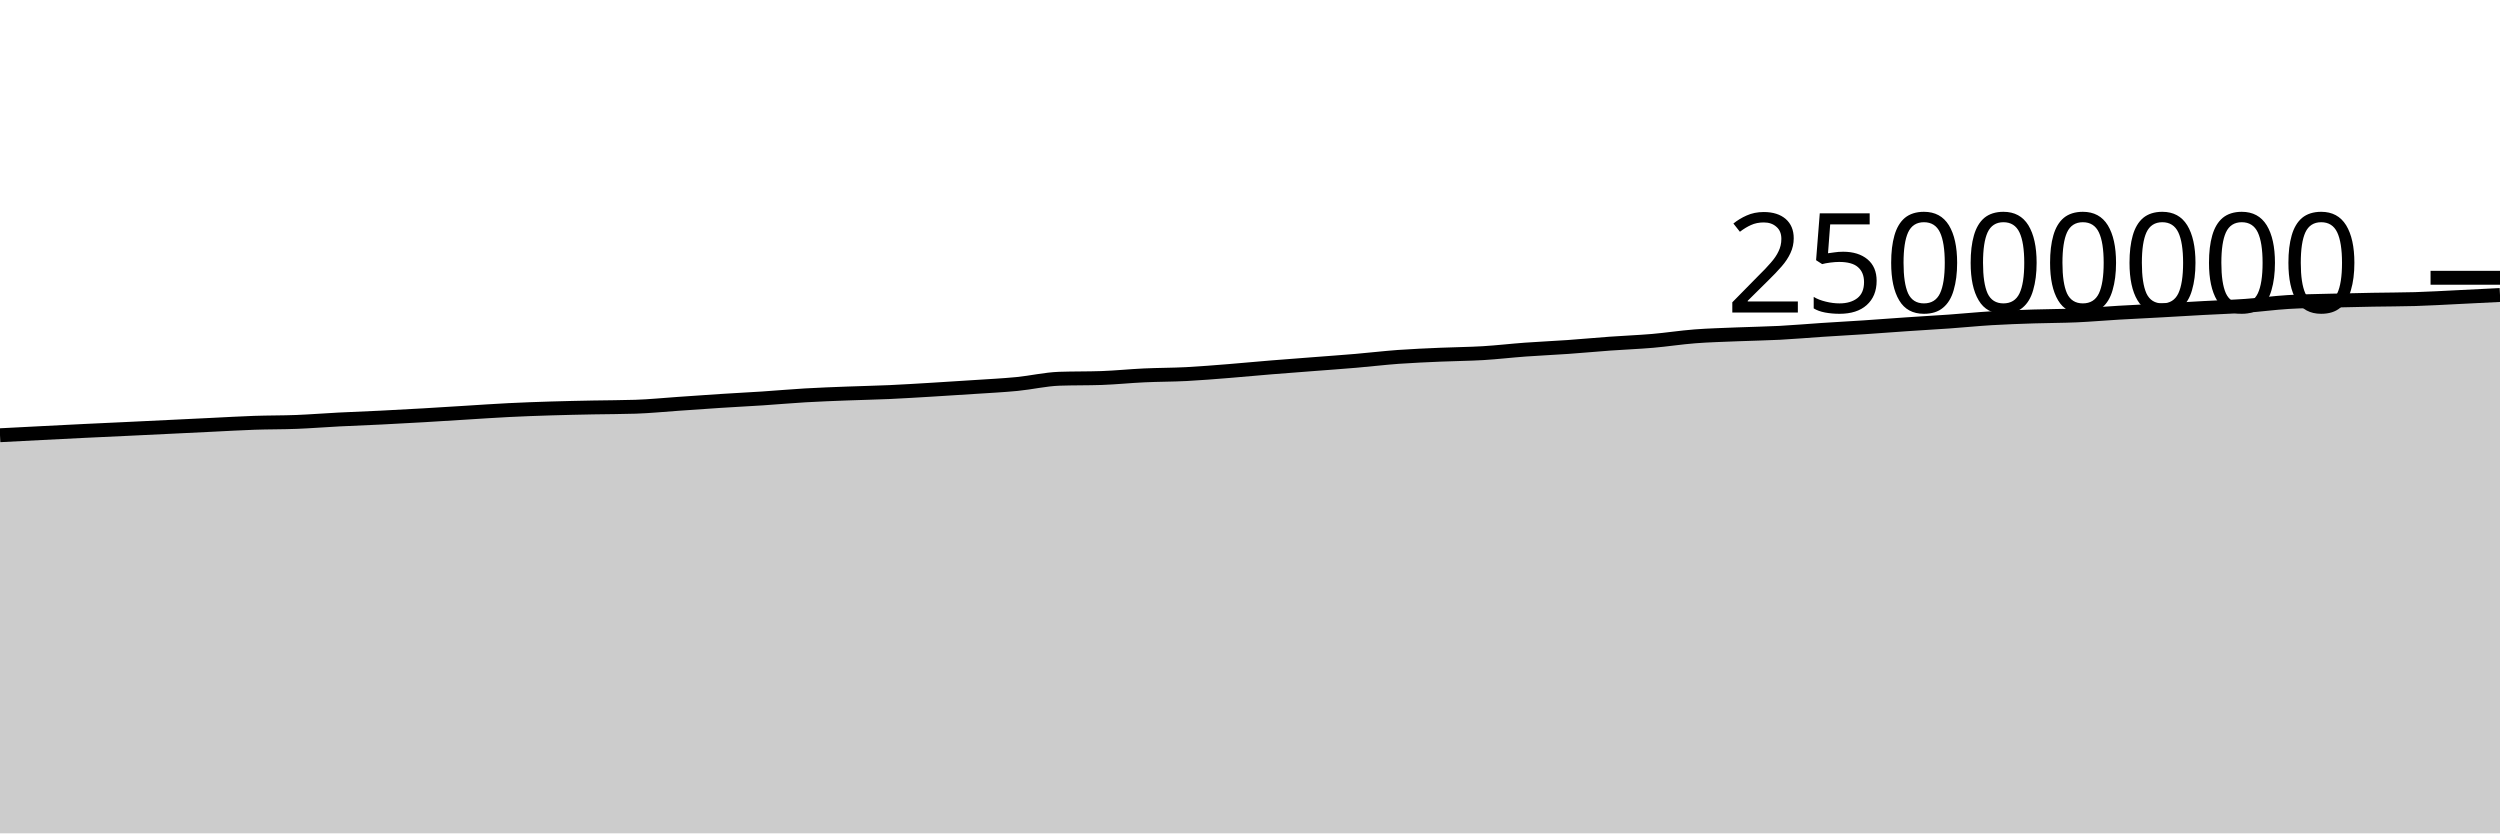
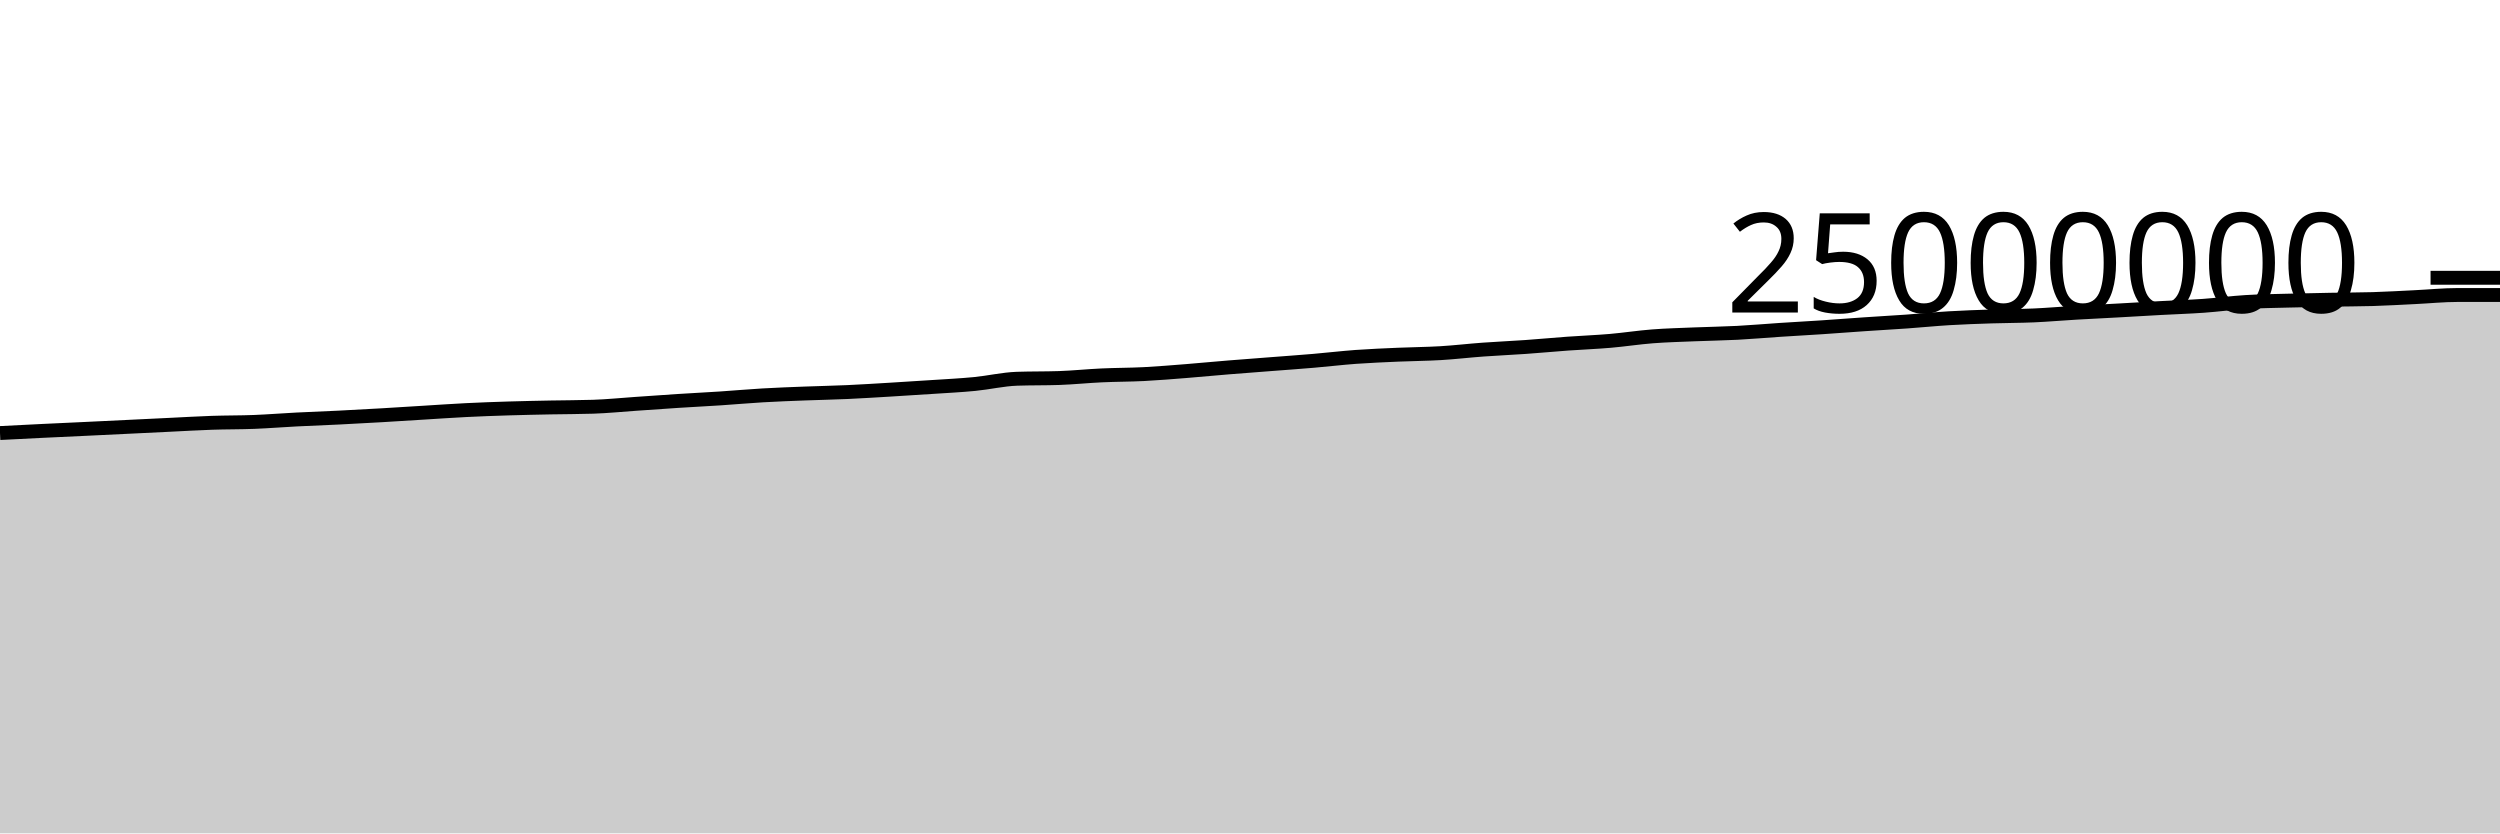
<svg xmlns="http://www.w3.org/2000/svg" viewBox="0 0 180 60">
  <g transform="translate(0,20)">
-     <path class="area" fill="rgba(0, 0, 0, 0.2)" d="M0,11.337C1.017,11.284,2.034,11.231,3.051,11.179C4.068,11.127,5.085,11.075,6.102,11.025C7.119,10.976,8.136,10.931,9.153,10.882C10.169,10.834,11.186,10.784,12.203,10.735C13.22,10.686,14.237,10.636,15.254,10.587C16.271,10.538,17.288,10.477,18.305,10.442C19.322,10.407,20.339,10.418,21.356,10.378C22.373,10.338,23.39,10.255,24.407,10.203C25.424,10.151,26.441,10.116,27.458,10.065C28.475,10.015,29.492,9.959,30.508,9.9C31.525,9.841,32.542,9.774,33.559,9.712C34.576,9.649,35.593,9.578,36.61,9.527C37.627,9.476,38.644,9.439,39.661,9.408C40.678,9.376,41.695,9.357,42.712,9.336C43.729,9.316,44.746,9.319,45.763,9.285C46.78,9.251,47.797,9.148,48.814,9.078C49.831,9.008,50.847,8.933,51.864,8.868C52.881,8.802,53.898,8.753,54.915,8.686C55.932,8.619,56.949,8.526,57.966,8.467C58.983,8.407,60,8.372,61.017,8.332C62.034,8.292,63.051,8.274,64.068,8.228C65.085,8.182,66.102,8.116,67.119,8.056C68.136,7.995,69.153,7.931,70.169,7.863C71.186,7.795,72.203,7.747,73.22,7.648C74.237,7.549,75.254,7.306,76.271,7.27C77.288,7.235,78.305,7.252,79.322,7.217C80.339,7.181,81.356,7.075,82.373,7.028C83.39,6.981,84.407,6.986,85.424,6.934C86.441,6.882,87.458,6.795,88.475,6.715C89.492,6.634,90.508,6.535,91.525,6.452C92.542,6.369,93.559,6.295,94.576,6.216C95.593,6.137,96.61,6.066,97.627,5.979C98.644,5.893,99.661,5.77,100.678,5.696C101.695,5.623,102.712,5.582,103.729,5.537C104.746,5.492,105.763,5.488,106.78,5.427C107.797,5.366,108.814,5.245,109.831,5.171C110.847,5.097,111.864,5.055,112.881,4.983C113.898,4.912,114.915,4.815,115.932,4.741C116.949,4.668,117.966,4.63,118.983,4.543C120,4.455,121.017,4.296,122.034,4.217C123.051,4.139,124.068,4.115,125.085,4.072C126.102,4.03,127.119,4.017,128.136,3.964C129.153,3.911,130.169,3.82,131.186,3.753C132.203,3.687,133.22,3.632,134.237,3.564C135.254,3.496,136.271,3.416,137.288,3.347C138.305,3.278,139.322,3.222,140.339,3.15C141.356,3.078,142.373,2.974,143.39,2.913C144.407,2.852,145.424,2.818,146.441,2.784C147.458,2.75,148.475,2.755,149.492,2.71C150.508,2.665,151.525,2.574,152.542,2.515C153.559,2.455,154.576,2.408,155.593,2.352C156.61,2.296,157.627,2.233,158.644,2.178C159.661,2.122,160.678,2.091,161.695,2.019C162.712,1.947,163.729,1.807,164.746,1.745C165.763,1.683,166.78,1.674,167.797,1.646C168.814,1.618,169.831,1.598,170.847,1.58C171.864,1.561,172.881,1.564,173.898,1.534C174.915,1.504,175.932,1.442,176.949,1.393C177.966,1.344,178.983,1.292,180,1.24L180,40C178.983,40,177.966,40,176.949,40C175.932,40,174.915,40,173.898,40C172.881,40,171.864,40,170.847,40C169.831,40,168.814,40,167.797,40C166.78,40,165.763,40,164.746,40C163.729,40,162.712,40,161.695,40C160.678,40,159.661,40,158.644,40C157.627,40,156.61,40,155.593,40C154.576,40,153.559,40,152.542,40C151.525,40,150.508,40,149.492,40C148.475,40,147.458,40,146.441,40C145.424,40,144.407,40,143.39,40C142.373,40,141.356,40,140.339,40C139.322,40,138.305,40,137.288,40C136.271,40,135.254,40,134.237,40C133.22,40,132.203,40,131.186,40C130.169,40,129.153,40,128.136,40C127.119,40,126.102,40,125.085,40C124.068,40,123.051,40,122.034,40C121.017,40,120,40,118.983,40C117.966,40,116.949,40,115.932,40C114.915,40,113.898,40,112.881,40C111.864,40,110.847,40,109.831,40C108.814,40,107.797,40,106.78,40C105.763,40,104.746,40,103.729,40C102.712,40,101.695,40,100.678,40C99.661,40,98.644,40,97.627,40C96.61,40,95.593,40,94.576,40C93.559,40,92.542,40,91.525,40C90.508,40,89.492,40,88.475,40C87.458,40,86.441,40,85.424,40C84.407,40,83.39,40,82.373,40C81.356,40,80.339,40,79.322,40C78.305,40,77.288,40,76.271,40C75.254,40,74.237,40,73.22,40C72.203,40,71.186,40,70.169,40C69.153,40,68.136,40,67.119,40C66.102,40,65.085,40,64.068,40C63.051,40,62.034,40,61.017,40C60,40,58.983,40,57.966,40C56.949,40,55.932,40,54.915,40C53.898,40,52.881,40,51.864,40C50.847,40,49.831,40,48.814,40C47.797,40,46.78,40,45.763,40C44.746,40,43.729,40,42.712,40C41.695,40,40.678,40,39.661,40C38.644,40,37.627,40,36.61,40C35.593,40,34.576,40,33.559,40C32.542,40,31.525,40,30.508,40C29.492,40,28.475,40,27.458,40C26.441,40,25.424,40,24.407,40C23.39,40,22.373,40,21.356,40C20.339,40,19.322,40,18.305,40C17.288,40,16.271,40,15.254,40C14.237,40,13.22,40,12.203,40C11.186,40,10.169,40,9.153,40C8.136,40,7.119,40,6.102,40C5.085,40,4.068,40,3.051,40C2.034,40,1.017,40,0,40Z" />
-     <path class="line" stroke="black" fill="none" d="M0,11.337C1.017,11.284,2.034,11.231,3.051,11.179C4.068,11.127,5.085,11.075,6.102,11.025C7.119,10.976,8.136,10.931,9.153,10.882C10.169,10.834,11.186,10.784,12.203,10.735C13.22,10.686,14.237,10.636,15.254,10.587C16.271,10.538,17.288,10.477,18.305,10.442C19.322,10.407,20.339,10.418,21.356,10.378C22.373,10.338,23.39,10.255,24.407,10.203C25.424,10.151,26.441,10.116,27.458,10.065C28.475,10.015,29.492,9.959,30.508,9.9C31.525,9.841,32.542,9.774,33.559,9.712C34.576,9.649,35.593,9.578,36.61,9.527C37.627,9.476,38.644,9.439,39.661,9.408C40.678,9.376,41.695,9.357,42.712,9.336C43.729,9.316,44.746,9.319,45.763,9.285C46.78,9.251,47.797,9.148,48.814,9.078C49.831,9.008,50.847,8.933,51.864,8.868C52.881,8.802,53.898,8.753,54.915,8.686C55.932,8.619,56.949,8.526,57.966,8.467C58.983,8.407,60,8.372,61.017,8.332C62.034,8.292,63.051,8.274,64.068,8.228C65.085,8.182,66.102,8.116,67.119,8.056C68.136,7.995,69.153,7.931,70.169,7.863C71.186,7.795,72.203,7.747,73.22,7.648C74.237,7.549,75.254,7.306,76.271,7.27C77.288,7.235,78.305,7.252,79.322,7.217C80.339,7.181,81.356,7.075,82.373,7.028C83.39,6.981,84.407,6.986,85.424,6.934C86.441,6.882,87.458,6.795,88.475,6.715C89.492,6.634,90.508,6.535,91.525,6.452C92.542,6.369,93.559,6.295,94.576,6.216C95.593,6.137,96.61,6.066,97.627,5.979C98.644,5.893,99.661,5.77,100.678,5.696C101.695,5.623,102.712,5.582,103.729,5.537C104.746,5.492,105.763,5.488,106.78,5.427C107.797,5.366,108.814,5.245,109.831,5.171C110.847,5.097,111.864,5.055,112.881,4.983C113.898,4.912,114.915,4.815,115.932,4.741C116.949,4.668,117.966,4.63,118.983,4.543C120,4.455,121.017,4.296,122.034,4.217C123.051,4.139,124.068,4.115,125.085,4.072C126.102,4.03,127.119,4.017,128.136,3.964C129.153,3.911,130.169,3.82,131.186,3.753C132.203,3.687,133.22,3.632,134.237,3.564C135.254,3.496,136.271,3.416,137.288,3.347C138.305,3.278,139.322,3.222,140.339,3.15C141.356,3.078,142.373,2.974,143.39,2.913C144.407,2.852,145.424,2.818,146.441,2.784C147.458,2.75,148.475,2.755,149.492,2.71C150.508,2.665,151.525,2.574,152.542,2.515C153.559,2.455,154.576,2.408,155.593,2.352C156.61,2.296,157.627,2.233,158.644,2.178C159.661,2.122,160.678,2.091,161.695,2.019C162.712,1.947,163.729,1.807,164.746,1.745C165.763,1.683,166.78,1.674,167.797,1.646C168.814,1.618,169.831,1.598,170.847,1.58C171.864,1.561,172.881,1.564,173.898,1.534C174.915,1.504,175.932,1.442,176.949,1.393C177.966,1.344,178.983,1.292,180,1.24" />
+     <path class="area" fill="rgba(0, 0, 0, 0.2)" d="M0,11.179C1.017,11.127,2.034,11.075,3.051,11.025C4.068,10.976,5.085,10.931,6.102,10.882C7.119,10.834,8.136,10.784,9.153,10.735C10.169,10.686,11.186,10.636,12.203,10.587C13.22,10.538,14.237,10.477,15.254,10.442C16.271,10.407,17.288,10.418,18.305,10.378C19.322,10.338,20.339,10.255,21.356,10.203C22.373,10.151,23.39,10.116,24.407,10.065C25.424,10.015,26.441,9.959,27.458,9.9C28.475,9.841,29.492,9.774,30.508,9.712C31.525,9.649,32.542,9.578,33.559,9.527C34.576,9.476,35.593,9.439,36.61,9.408C37.627,9.376,38.644,9.357,39.661,9.336C40.678,9.316,41.695,9.319,42.712,9.285C43.729,9.251,44.746,9.148,45.763,9.078C46.78,9.008,47.797,8.933,48.814,8.868C49.831,8.802,50.847,8.753,51.864,8.686C52.881,8.619,53.898,8.526,54.915,8.467C55.932,8.407,56.949,8.372,57.966,8.332C58.983,8.292,60,8.274,61.017,8.228C62.034,8.182,63.051,8.116,64.068,8.056C65.085,7.995,66.102,7.931,67.119,7.863C68.136,7.795,69.153,7.747,70.169,7.648C71.186,7.549,72.203,7.306,73.22,7.27C74.237,7.235,75.254,7.252,76.271,7.217C77.288,7.181,78.305,7.075,79.322,7.028C80.339,6.981,81.356,6.986,82.373,6.934C83.39,6.882,84.407,6.795,85.424,6.715C86.441,6.634,87.458,6.535,88.475,6.452C89.492,6.369,90.508,6.295,91.525,6.216C92.542,6.137,93.559,6.066,94.576,5.979C95.593,5.893,96.61,5.77,97.627,5.696C98.644,5.623,99.661,5.582,100.678,5.537C101.695,5.492,102.712,5.488,103.729,5.427C104.746,5.366,105.763,5.245,106.78,5.171C107.797,5.097,108.814,5.055,109.831,4.983C110.847,4.912,111.864,4.815,112.881,4.741C113.898,4.668,114.915,4.63,115.932,4.543C116.949,4.455,117.966,4.296,118.983,4.217C120,4.139,121.017,4.115,122.034,4.072C123.051,4.03,124.068,4.017,125.085,3.964C126.102,3.911,127.119,3.82,128.136,3.753C129.153,3.687,130.169,3.632,131.186,3.564C132.203,3.496,133.22,3.416,134.237,3.347C135.254,3.278,136.271,3.222,137.288,3.15C138.305,3.078,139.322,2.974,140.339,2.913C141.356,2.852,142.373,2.818,143.39,2.784C144.407,2.75,145.424,2.755,146.441,2.71C147.458,2.665,148.475,2.574,149.492,2.515C150.508,2.455,151.525,2.408,152.542,2.352C153.559,2.296,154.576,2.233,155.593,2.178C156.61,2.122,157.627,2.091,158.644,2.019C159.661,1.947,160.678,1.807,161.695,1.745C162.712,1.683,163.729,1.674,164.746,1.646C165.763,1.618,166.78,1.598,167.797,1.58C168.814,1.561,169.831,1.564,170.847,1.534C171.864,1.504,172.881,1.442,173.898,1.393C174.915,1.344,175.932,1.24,176.949,1.24C177.966,1.24,178.983,1.24,180,1.24L180,40C178.983,40,177.966,40,176.949,40C175.932,40,174.915,40,173.898,40C172.881,40,171.864,40,170.847,40C169.831,40,168.814,40,167.797,40C166.78,40,165.763,40,164.746,40C163.729,40,162.712,40,161.695,40C160.678,40,159.661,40,158.644,40C157.627,40,156.61,40,155.593,40C154.576,40,153.559,40,152.542,40C151.525,40,150.508,40,149.492,40C148.475,40,147.458,40,146.441,40C145.424,40,144.407,40,143.39,40C142.373,40,141.356,40,140.339,40C139.322,40,138.305,40,137.288,40C136.271,40,135.254,40,134.237,40C133.22,40,132.203,40,131.186,40C130.169,40,129.153,40,128.136,40C127.119,40,126.102,40,125.085,40C124.068,40,123.051,40,122.034,40C121.017,40,120,40,118.983,40C117.966,40,116.949,40,115.932,40C114.915,40,113.898,40,112.881,40C111.864,40,110.847,40,109.831,40C108.814,40,107.797,40,106.78,40C105.763,40,104.746,40,103.729,40C102.712,40,101.695,40,100.678,40C99.661,40,98.644,40,97.627,40C96.61,40,95.593,40,94.576,40C93.559,40,92.542,40,91.525,40C90.508,40,89.492,40,88.475,40C87.458,40,86.441,40,85.424,40C84.407,40,83.39,40,82.373,40C81.356,40,80.339,40,79.322,40C78.305,40,77.288,40,76.271,40C75.254,40,74.237,40,73.22,40C72.203,40,71.186,40,70.169,40C69.153,40,68.136,40,67.119,40C66.102,40,65.085,40,64.068,40C63.051,40,62.034,40,61.017,40C60,40,58.983,40,57.966,40C56.949,40,55.932,40,54.915,40C53.898,40,52.881,40,51.864,40C50.847,40,49.831,40,48.814,40C47.797,40,46.78,40,45.763,40C44.746,40,43.729,40,42.712,40C41.695,40,40.678,40,39.661,40C38.644,40,37.627,40,36.61,40C35.593,40,34.576,40,33.559,40C32.542,40,31.525,40,30.508,40C29.492,40,28.475,40,27.458,40C26.441,40,25.424,40,24.407,40C23.39,40,22.373,40,21.356,40C20.339,40,19.322,40,18.305,40C17.288,40,16.271,40,15.254,40C14.237,40,13.22,40,12.203,40C11.186,40,10.169,40,9.153,40C8.136,40,7.119,40,6.102,40C5.085,40,4.068,40,3.051,40C2.034,40,1.017,40,0,40Z" />
+     <path class="line" stroke="black" fill="none" d="M0,11.179C1.017,11.127,2.034,11.075,3.051,11.025C4.068,10.976,5.085,10.931,6.102,10.882C7.119,10.834,8.136,10.784,9.153,10.735C10.169,10.686,11.186,10.636,12.203,10.587C13.22,10.538,14.237,10.477,15.254,10.442C16.271,10.407,17.288,10.418,18.305,10.378C19.322,10.338,20.339,10.255,21.356,10.203C22.373,10.151,23.39,10.116,24.407,10.065C25.424,10.015,26.441,9.959,27.458,9.9C28.475,9.841,29.492,9.774,30.508,9.712C31.525,9.649,32.542,9.578,33.559,9.527C34.576,9.476,35.593,9.439,36.61,9.408C37.627,9.376,38.644,9.357,39.661,9.336C40.678,9.316,41.695,9.319,42.712,9.285C43.729,9.251,44.746,9.148,45.763,9.078C46.78,9.008,47.797,8.933,48.814,8.868C49.831,8.802,50.847,8.753,51.864,8.686C52.881,8.619,53.898,8.526,54.915,8.467C55.932,8.407,56.949,8.372,57.966,8.332C58.983,8.292,60,8.274,61.017,8.228C62.034,8.182,63.051,8.116,64.068,8.056C65.085,7.995,66.102,7.931,67.119,7.863C68.136,7.795,69.153,7.747,70.169,7.648C71.186,7.549,72.203,7.306,73.22,7.27C74.237,7.235,75.254,7.252,76.271,7.217C77.288,7.181,78.305,7.075,79.322,7.028C80.339,6.981,81.356,6.986,82.373,6.934C83.39,6.882,84.407,6.795,85.424,6.715C86.441,6.634,87.458,6.535,88.475,6.452C89.492,6.369,90.508,6.295,91.525,6.216C92.542,6.137,93.559,6.066,94.576,5.979C95.593,5.893,96.61,5.77,97.627,5.696C98.644,5.623,99.661,5.582,100.678,5.537C101.695,5.492,102.712,5.488,103.729,5.427C104.746,5.366,105.763,5.245,106.78,5.171C107.797,5.097,108.814,5.055,109.831,4.983C110.847,4.912,111.864,4.815,112.881,4.741C113.898,4.668,114.915,4.63,115.932,4.543C116.949,4.455,117.966,4.296,118.983,4.217C120,4.139,121.017,4.115,122.034,4.072C123.051,4.03,124.068,4.017,125.085,3.964C126.102,3.911,127.119,3.82,128.136,3.753C129.153,3.687,130.169,3.632,131.186,3.564C132.203,3.496,133.22,3.416,134.237,3.347C135.254,3.278,136.271,3.222,137.288,3.15C138.305,3.078,139.322,2.974,140.339,2.913C141.356,2.852,142.373,2.818,143.39,2.784C144.407,2.75,145.424,2.755,146.441,2.71C147.458,2.665,148.475,2.574,149.492,2.515C150.508,2.455,151.525,2.408,152.542,2.352C153.559,2.296,154.576,2.233,155.593,2.178C156.61,2.122,157.627,2.091,158.644,2.019C159.661,1.947,160.678,1.807,161.695,1.745C162.712,1.683,163.729,1.674,164.746,1.646C165.763,1.618,166.78,1.598,167.797,1.58C168.814,1.561,169.831,1.564,170.847,1.534C171.864,1.504,172.881,1.442,173.898,1.393C174.915,1.344,175.932,1.24,176.949,1.24C177.966,1.24,178.983,1.24,180,1.24" />
    <path class="axis-ceiling" stroke-width="1" stroke="black" fill="none" d="M175,0L180,0" />
    <text class="axis-ceiling-label" font-family="sans-serif" text-anchor="end" font-size="10px" x="170" y="2.5">25000000</text>
  </g>
</svg>
